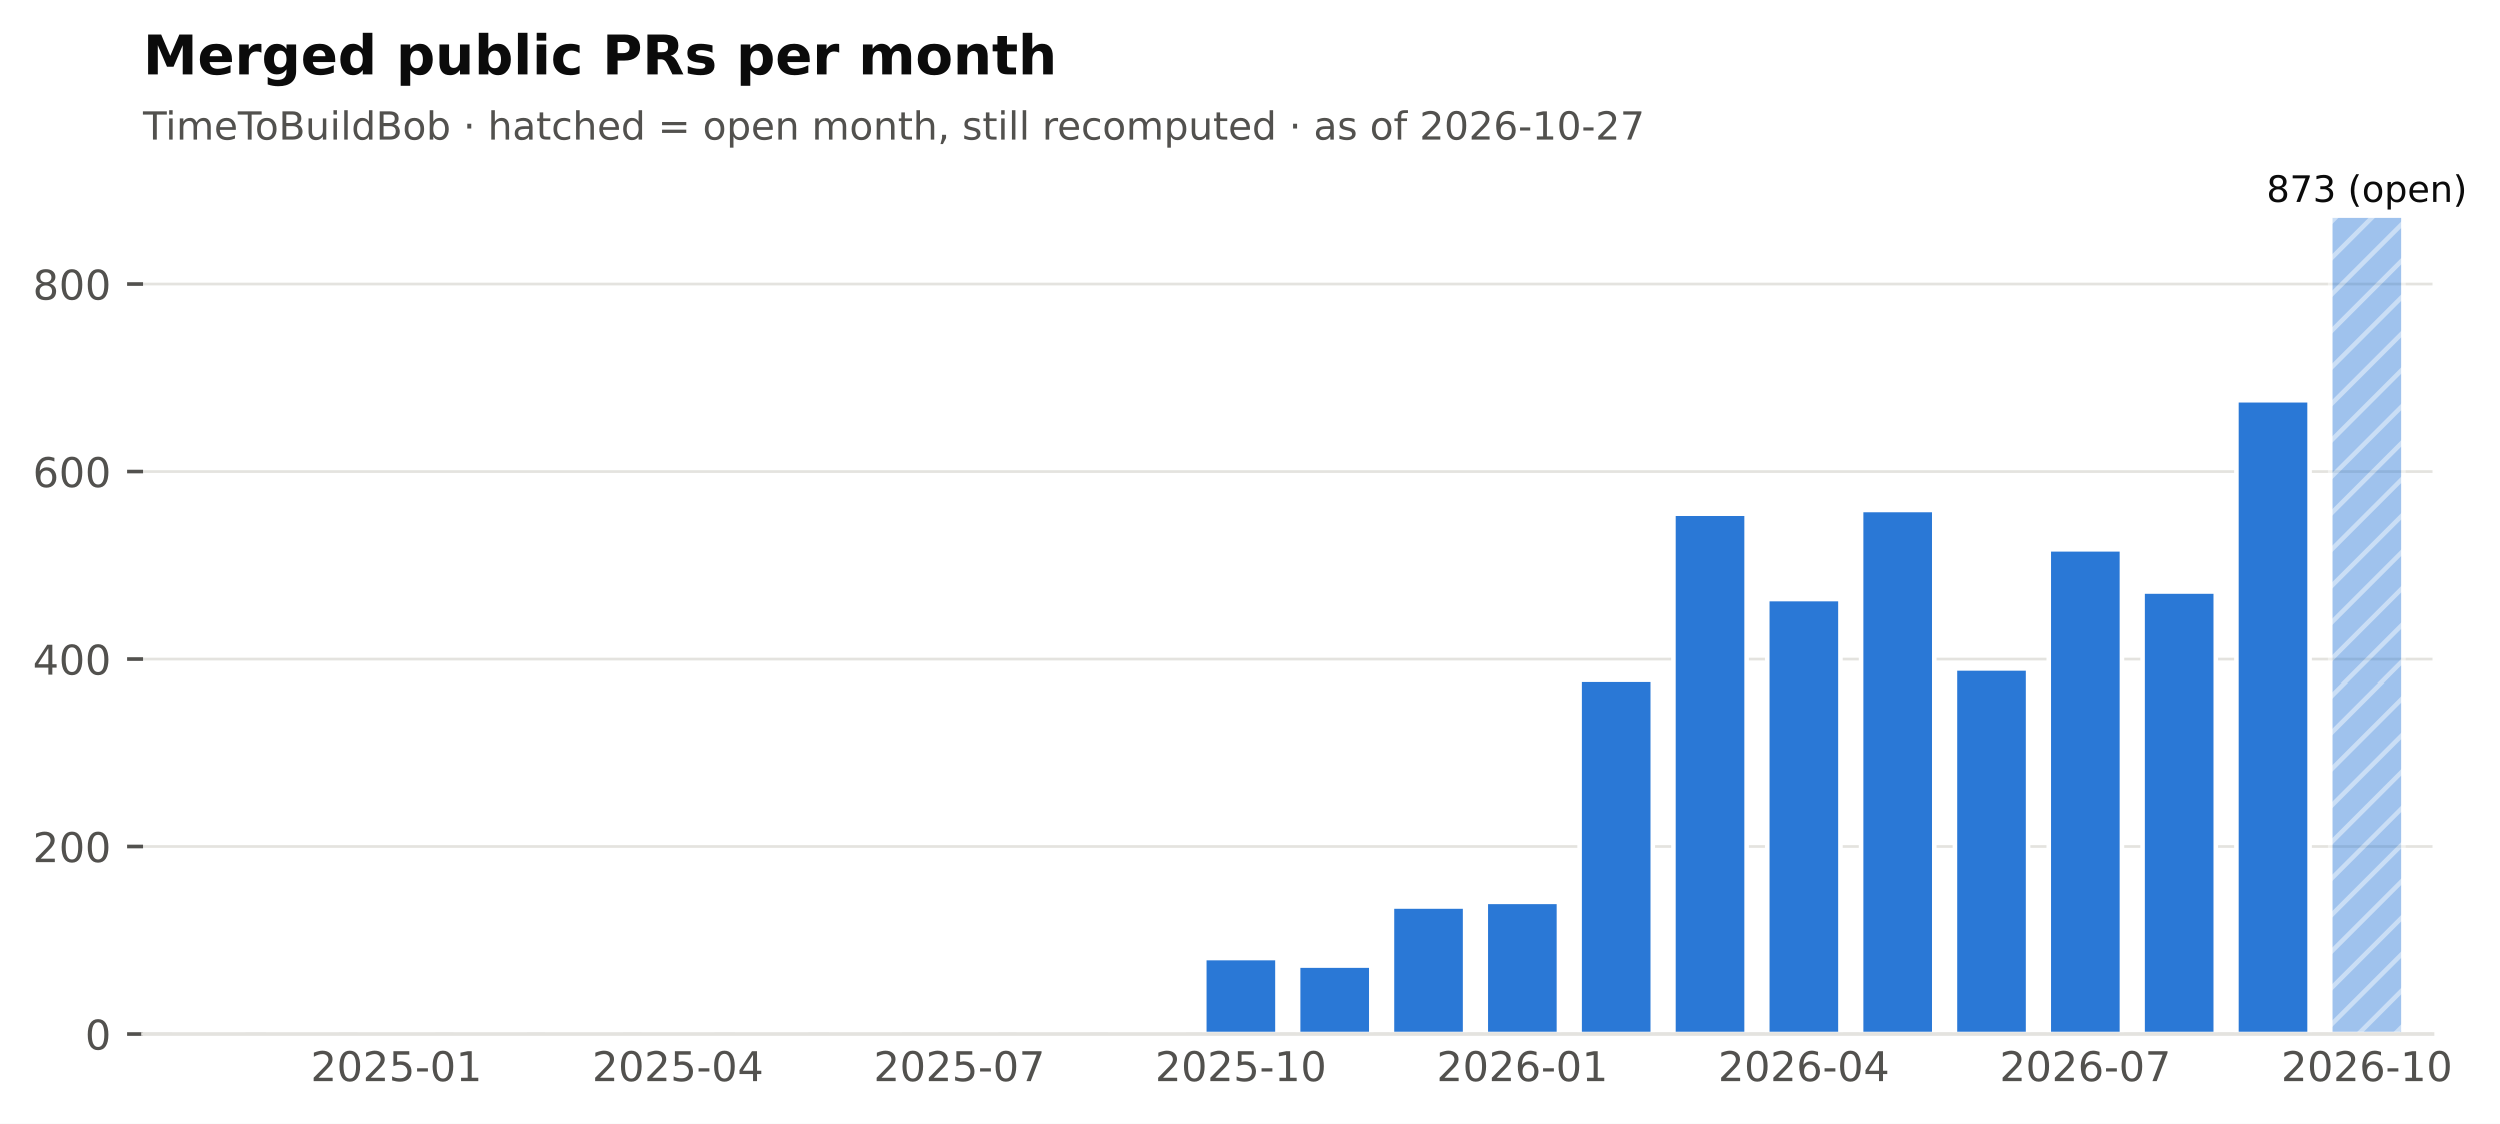
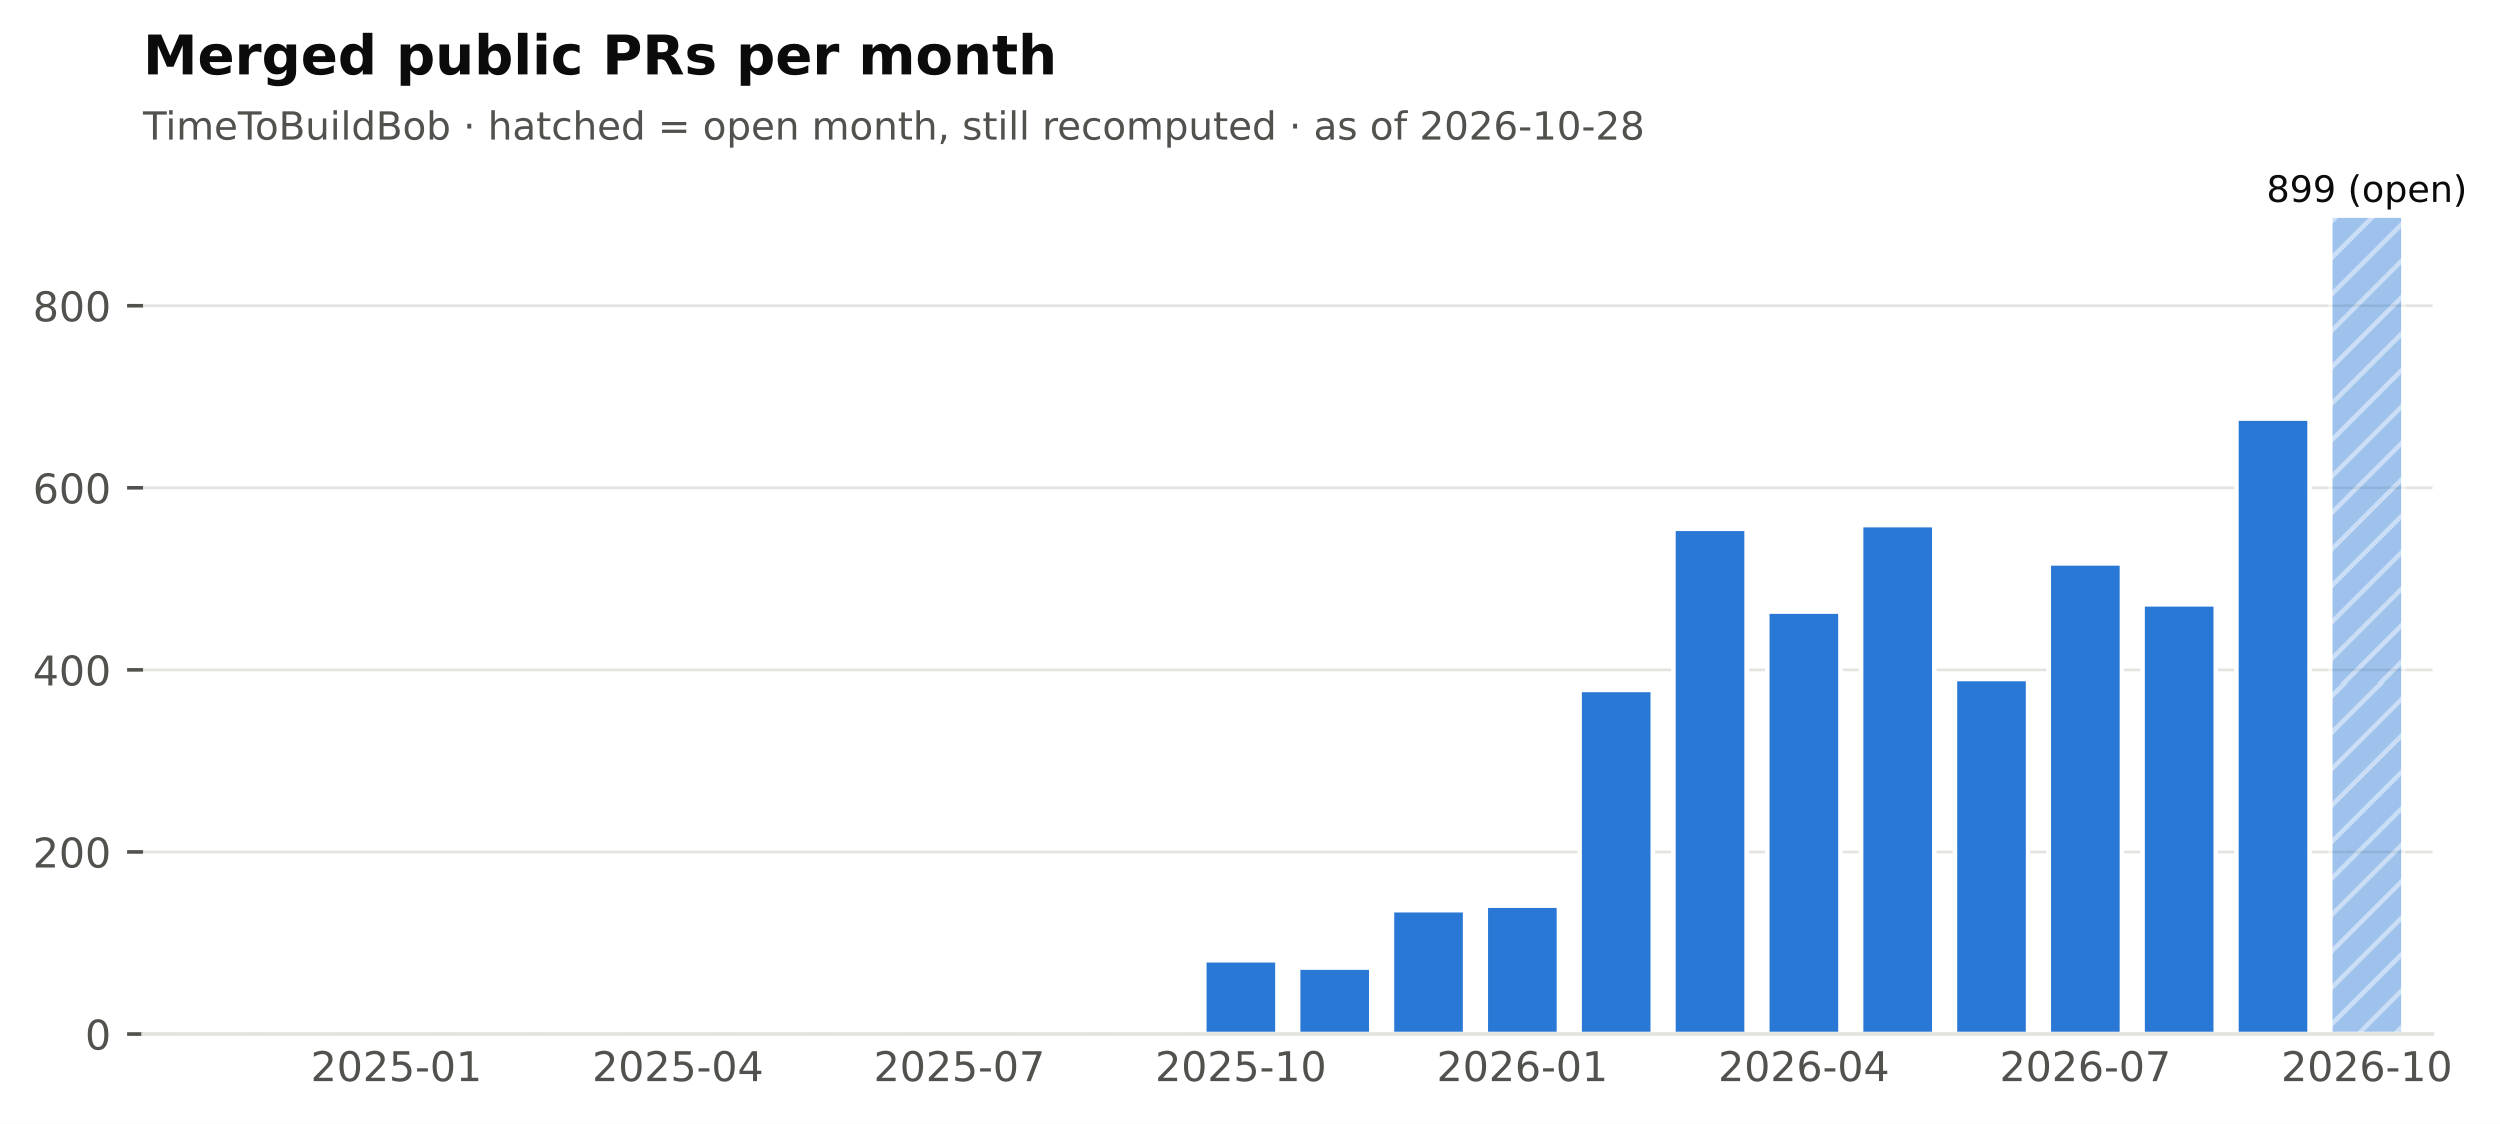
<svg xmlns="http://www.w3.org/2000/svg" xmlns:xlink="http://www.w3.org/1999/xlink" width="548.382pt" height="246.514pt" viewBox="0 0 548.382 246.514" version="1.1">
  <defs>
    <style type="text/css">*{stroke-linejoin: round; stroke-linecap: butt}</style>
  </defs>
  <g id="figure_1">
    <g id="patch_1">
      <path d="M 0 246.514  L 548.382 246.514  L 548.382 0  L 0 0  z " style="fill: #ffffff" />
    </g>
    <g id="axes_1">
      <g id="patch_2">
        <path d="M 31.379 226.814  L 533.579 226.814  L 533.579 38.318  L 31.379 38.318  z " style="fill: #ffffff" />
      </g>
      <g id="matplotlib.axis_1">
        <g id="xtick_1">
          <g id="line2d_1" />
          <g id="text_1">
            <text style="font-size: 9px; font-family: 'DejaVu Sans'; text-anchor: middle; fill: #52514e" x="86.95" y="237.152" transform="rotate(-0 86.95006 237.152)">2025-01</text>
          </g>
        </g>
        <g id="xtick_2">
          <g id="line2d_2" />
          <g id="text_2">
            <text style="font-size: 9px; font-family: 'DejaVu Sans'; text-anchor: middle; fill: #52514e" x="148.696" y="237.152" transform="rotate(-0 148.696 237.152)">2025-04</text>
          </g>
        </g>
        <g id="xtick_3">
          <g id="line2d_3" />
          <g id="text_3">
            <text style="font-size: 9px; font-family: 'DejaVu Sans'; text-anchor: middle; fill: #52514e" x="210.442" y="237.152" transform="rotate(-0 210.4419 237.152)">2025-07</text>
          </g>
        </g>
        <g id="xtick_4">
          <g id="line2d_4" />
          <g id="text_4">
            <text style="font-size: 9px; font-family: 'DejaVu Sans'; text-anchor: middle; fill: #52514e" x="272.188" y="237.152" transform="rotate(-0 272.1878 237.152)">2025-10</text>
          </g>
        </g>
        <g id="xtick_5">
          <g id="line2d_5" />
          <g id="text_5">
            <text style="font-size: 9px; font-family: 'DejaVu Sans'; text-anchor: middle; fill: #52514e" x="333.934" y="237.152" transform="rotate(-0 333.9337 237.152)">2026-01</text>
          </g>
        </g>
        <g id="xtick_6">
          <g id="line2d_6" />
          <g id="text_6">
            <text style="font-size: 9px; font-family: 'DejaVu Sans'; text-anchor: middle; fill: #52514e" x="395.68" y="237.152" transform="rotate(-0 395.6796 237.152)">2026-04</text>
          </g>
        </g>
        <g id="xtick_7">
          <g id="line2d_7" />
          <g id="text_7">
            <text style="font-size: 9px; font-family: 'DejaVu Sans'; text-anchor: middle; fill: #52514e" x="457.425" y="237.152" transform="rotate(-0 457.4255 237.152)">2026-07</text>
          </g>
        </g>
        <g id="xtick_8">
          <g id="line2d_8" />
          <g id="text_8">
            <text style="font-size: 9px; font-family: 'DejaVu Sans'; text-anchor: middle; fill: #52514e" x="519.171" y="237.152" transform="rotate(-0 519.1714 237.152)">2026-10</text>
          </g>
        </g>
      </g>
      <g id="matplotlib.axis_2">
        <g id="ytick_1">
          <g id="line2d_9">
            <path d="M 31.379 226.814  L 533.579 226.814  " clip-path="url(#pf2102f68cb)" style="fill: none; stroke: #e4e3df; stroke-width: 0.6; stroke-linecap: square" />
          </g>
          <g id="line2d_10">
            <defs>
              <path id="m0b5e856ea1" d="M 0 0  L -3.5 0  " style="stroke: #52514e; stroke-width: 0.8" />
            </defs>
            <g>
              <use xlink:href="#m0b5e856ea1" x="31.379" y="226.814" style="fill: #52514e; stroke: #52514e; stroke-width: 0.8" />
            </g>
          </g>
          <g id="text_9">
            <text style="font-size: 9px; font-family: 'DejaVu Sans'; text-anchor: end; fill: #52514e" x="24.379" y="230.233" transform="rotate(-0 24.37875 230.2331)">0</text>
          </g>
        </g>
        <g id="ytick_2">
          <g id="line2d_11">
-             <path d="M 31.379 185.687  L 533.579 185.687  " clip-path="url(#pf2102f68cb)" style="fill: none; stroke: #e4e3df; stroke-width: 0.6; stroke-linecap: square" />
+             <path d="M 31.379 186.876  L 533.579 186.876  " clip-path="url(#pf2102f68cb)" style="fill: none; stroke: #e4e3df; stroke-width: 0.6; stroke-linecap: square" />
          </g>
          <g id="line2d_12">
            <g>
-               <use xlink:href="#m0b5e856ea1" x="31.379" y="185.687" style="fill: #52514e; stroke: #52514e; stroke-width: 0.8" />
+               <use xlink:href="#m0b5e856ea1" x="31.379" y="186.876" style="fill: #52514e; stroke: #52514e; stroke-width: 0.8" />
            </g>
          </g>
          <g id="text_10">
-             <text style="font-size: 9px; font-family: 'DejaVu Sans'; text-anchor: end; fill: #52514e" x="24.379" y="189.106" transform="rotate(-0 24.37875 189.1059)">200</text>
+             <text style="font-size: 9px; font-family: 'DejaVu Sans'; text-anchor: end; fill: #52514e" x="24.379" y="190.295" transform="rotate(-0 24.37875 190.2954)">200</text>
          </g>
        </g>
        <g id="ytick_3">
          <g id="line2d_13">
-             <path d="M 31.379 144.56  L 533.579 144.56  " clip-path="url(#pf2102f68cb)" style="fill: none; stroke: #e4e3df; stroke-width: 0.6; stroke-linecap: square" />
+             <path d="M 31.379 146.939  L 533.579 146.939  " clip-path="url(#pf2102f68cb)" style="fill: none; stroke: #e4e3df; stroke-width: 0.6; stroke-linecap: square" />
          </g>
          <g id="line2d_14">
            <g>
-               <use xlink:href="#m0b5e856ea1" x="31.379" y="144.56" style="fill: #52514e; stroke: #52514e; stroke-width: 0.8" />
+               <use xlink:href="#m0b5e856ea1" x="31.379" y="146.939" style="fill: #52514e; stroke: #52514e; stroke-width: 0.8" />
            </g>
          </g>
          <g id="text_11">
-             <text style="font-size: 9px; font-family: 'DejaVu Sans'; text-anchor: end; fill: #52514e" x="24.379" y="147.979" transform="rotate(-0 24.37875 147.9788)">400</text>
+             <text style="font-size: 9px; font-family: 'DejaVu Sans'; text-anchor: end; fill: #52514e" x="24.379" y="150.358" transform="rotate(-0 24.37875 150.3577)">400</text>
          </g>
        </g>
        <g id="ytick_4">
          <g id="line2d_15">
-             <path d="M 31.379 103.433  L 533.579 103.433  " clip-path="url(#pf2102f68cb)" style="fill: none; stroke: #e4e3df; stroke-width: 0.6; stroke-linecap: square" />
+             <path d="M 31.379 107.001  L 533.579 107.001  " clip-path="url(#pf2102f68cb)" style="fill: none; stroke: #e4e3df; stroke-width: 0.6; stroke-linecap: square" />
          </g>
          <g id="line2d_16">
            <g>
-               <use xlink:href="#m0b5e856ea1" x="31.379" y="103.433" style="fill: #52514e; stroke: #52514e; stroke-width: 0.8" />
+               <use xlink:href="#m0b5e856ea1" x="31.379" y="107.001" style="fill: #52514e; stroke: #52514e; stroke-width: 0.8" />
            </g>
          </g>
          <g id="text_12">
-             <text style="font-size: 9px; font-family: 'DejaVu Sans'; text-anchor: end; fill: #52514e" x="24.379" y="106.852" transform="rotate(-0 24.37875 106.8516)">600</text>
+             <text style="font-size: 9px; font-family: 'DejaVu Sans'; text-anchor: end; fill: #52514e" x="24.379" y="110.42" transform="rotate(-0 24.37875 110.4199)">600</text>
          </g>
        </g>
        <g id="ytick_5">
          <g id="line2d_17">
-             <path d="M 31.379 62.306  L 533.579 62.306  " clip-path="url(#pf2102f68cb)" style="fill: none; stroke: #e4e3df; stroke-width: 0.6; stroke-linecap: square" />
+             <path d="M 31.379 67.063  L 533.579 67.063  " clip-path="url(#pf2102f68cb)" style="fill: none; stroke: #e4e3df; stroke-width: 0.6; stroke-linecap: square" />
          </g>
          <g id="line2d_18">
            <g>
-               <use xlink:href="#m0b5e856ea1" x="31.379" y="62.306" style="fill: #52514e; stroke: #52514e; stroke-width: 0.8" />
+               <use xlink:href="#m0b5e856ea1" x="31.379" y="67.063" style="fill: #52514e; stroke: #52514e; stroke-width: 0.8" />
            </g>
          </g>
          <g id="text_13">
-             <text style="font-size: 9px; font-family: 'DejaVu Sans'; text-anchor: end; fill: #52514e" x="24.379" y="65.724" transform="rotate(-0 24.37875 65.72448)">800</text>
+             <text style="font-size: 9px; font-family: 'DejaVu Sans'; text-anchor: end; fill: #52514e" x="24.379" y="70.482" transform="rotate(-0 24.37875 70.48224)">800</text>
          </g>
        </g>
      </g>
      <g id="patch_3">
        <path d="M 37.759 226.814  L 53.813 226.814  L 53.813 226.814  L 37.759 226.814  z " clip-path="url(#pf2102f68cb)" style="fill: #2a78d6; stroke: #ffffff; stroke-linejoin: miter" />
      </g>
      <g id="patch_4">
        <path d="M 58.341 226.814  L 74.395 226.814  L 74.395 226.814  L 58.341 226.814  z " clip-path="url(#pf2102f68cb)" style="fill: #2a78d6; stroke: #ffffff; stroke-linejoin: miter" />
      </g>
      <g id="patch_5">
-         <path d="M 78.923 226.814  L 94.977 226.814  L 94.977 226.403  L 78.923 226.403  z " clip-path="url(#pf2102f68cb)" style="fill: #2a78d6; stroke: #ffffff; stroke-linejoin: miter" />
+         <path d="M 78.923 226.814  L 94.977 226.814  L 94.977 226.415  L 78.923 226.415  z " clip-path="url(#pf2102f68cb)" style="fill: #2a78d6; stroke: #ffffff; stroke-linejoin: miter" />
      </g>
      <g id="patch_6">
        <path d="M 99.505 226.814  L 115.559 226.814  L 115.559 226.814  L 99.505 226.814  z " clip-path="url(#pf2102f68cb)" style="fill: #2a78d6; stroke: #ffffff; stroke-linejoin: miter" />
      </g>
      <g id="patch_7">
-         <path d="M 120.087 226.814  L 136.141 226.814  L 136.141 226.608  L 120.087 226.608  z " clip-path="url(#pf2102f68cb)" style="fill: #2a78d6; stroke: #ffffff; stroke-linejoin: miter" />
+         <path d="M 120.087 226.814  L 136.141 226.814  L 136.141 226.614  L 120.087 226.614  z " clip-path="url(#pf2102f68cb)" style="fill: #2a78d6; stroke: #ffffff; stroke-linejoin: miter" />
      </g>
      <g id="patch_8">
        <path d="M 140.669 226.814  L 156.723 226.814  L 156.723 226.814  L 140.669 226.814  z " clip-path="url(#pf2102f68cb)" style="fill: #2a78d6; stroke: #ffffff; stroke-linejoin: miter" />
      </g>
      <g id="patch_9">
        <path d="M 161.251 226.814  L 177.305 226.814  L 177.305 226.814  L 161.251 226.814  z " clip-path="url(#pf2102f68cb)" style="fill: #2a78d6; stroke: #ffffff; stroke-linejoin: miter" />
      </g>
      <g id="patch_10">
        <path d="M 181.833 226.814  L 197.887 226.814  L 197.887 226.814  L 181.833 226.814  z " clip-path="url(#pf2102f68cb)" style="fill: #2a78d6; stroke: #ffffff; stroke-linejoin: miter" />
      </g>
      <g id="patch_11">
-         <path d="M 202.415 226.814  L 218.469 226.814  L 218.469 226.197  L 202.415 226.197  z " clip-path="url(#pf2102f68cb)" style="fill: #2a78d6; stroke: #ffffff; stroke-linejoin: miter" />
+         <path d="M 202.415 226.814  L 218.469 226.814  L 218.469 226.215  L 202.415 226.215  z " clip-path="url(#pf2102f68cb)" style="fill: #2a78d6; stroke: #ffffff; stroke-linejoin: miter" />
      </g>
      <g id="patch_12">
        <path d="M 222.997 226.814  L 239.051 226.814  L 239.051 226.814  L 222.997 226.814  z " clip-path="url(#pf2102f68cb)" style="fill: #2a78d6; stroke: #ffffff; stroke-linejoin: miter" />
      </g>
      <g id="patch_13">
-         <path d="M 243.579 226.814  L 259.633 226.814  L 259.633 226.403  L 243.579 226.403  z " clip-path="url(#pf2102f68cb)" style="fill: #2a78d6; stroke: #ffffff; stroke-linejoin: miter" />
+         <path d="M 243.579 226.814  L 259.633 226.814  L 259.633 226.415  L 243.579 226.415  z " clip-path="url(#pf2102f68cb)" style="fill: #2a78d6; stroke: #ffffff; stroke-linejoin: miter" />
      </g>
      <g id="patch_14">
-         <path d="M 264.161 226.814  L 280.215 226.814  L 280.215 210.158  L 264.161 210.158  z " clip-path="url(#pf2102f68cb)" style="fill: #2a78d6; stroke: #ffffff; stroke-linejoin: miter" />
+         <path d="M 264.161 226.814  L 280.215 226.814  L 280.215 210.639  L 264.161 210.639  z " clip-path="url(#pf2102f68cb)" style="fill: #2a78d6; stroke: #ffffff; stroke-linejoin: miter" />
      </g>
      <g id="patch_15">
-         <path d="M 284.743 226.814  L 300.797 226.814  L 300.797 211.803  L 284.743 211.803  z " clip-path="url(#pf2102f68cb)" style="fill: #2a78d6; stroke: #ffffff; stroke-linejoin: miter" />
+         <path d="M 284.743 226.814  L 300.797 226.814  L 300.797 212.237  L 284.743 212.237  z " clip-path="url(#pf2102f68cb)" style="fill: #2a78d6; stroke: #ffffff; stroke-linejoin: miter" />
      </g>
      <g id="patch_16">
-         <path d="M 305.325 226.814  L 321.379 226.814  L 321.379 198.848  L 305.325 198.848  z " clip-path="url(#pf2102f68cb)" style="fill: #2a78d6; stroke: #ffffff; stroke-linejoin: miter" />
+         <path d="M 305.325 226.814  L 321.379 226.814  L 321.379 199.656  L 305.325 199.656  z " clip-path="url(#pf2102f68cb)" style="fill: #2a78d6; stroke: #ffffff; stroke-linejoin: miter" />
      </g>
      <g id="patch_17">
-         <path d="M 325.907 226.814  L 341.961 226.814  L 341.961 197.819  L 325.907 197.819  z " clip-path="url(#pf2102f68cb)" style="fill: #2a78d6; stroke: #ffffff; stroke-linejoin: miter" />
+         <path d="M 325.907 226.814  L 341.961 226.814  L 341.961 198.658  L 325.907 198.658  z " clip-path="url(#pf2102f68cb)" style="fill: #2a78d6; stroke: #ffffff; stroke-linejoin: miter" />
      </g>
      <g id="patch_18">
-         <path d="M 346.489 226.814  L 362.543 226.814  L 362.543 149.084  L 346.489 149.084  z " clip-path="url(#pf2102f68cb)" style="fill: #2a78d6; stroke: #ffffff; stroke-linejoin: miter" />
+         <path d="M 346.489 226.814  L 362.543 226.814  L 362.543 151.332  L 346.489 151.332  z " clip-path="url(#pf2102f68cb)" style="fill: #2a78d6; stroke: #ffffff; stroke-linejoin: miter" />
      </g>
      <g id="patch_19">
-         <path d="M 367.071 226.814  L 383.125 226.814  L 383.125 112.686  L 367.071 112.686  z " clip-path="url(#pf2102f68cb)" style="fill: #2a78d6; stroke: #ffffff; stroke-linejoin: miter" />
+         <path d="M 367.071 226.814  L 383.125 226.814  L 383.125 115.987  L 367.071 115.987  z " clip-path="url(#pf2102f68cb)" style="fill: #2a78d6; stroke: #ffffff; stroke-linejoin: miter" />
      </g>
      <g id="patch_20">
-         <path d="M 387.653 226.814  L 403.707 226.814  L 403.707 131.399  L 387.653 131.399  z " clip-path="url(#pf2102f68cb)" style="fill: #2a78d6; stroke: #ffffff; stroke-linejoin: miter" />
+         <path d="M 387.653 226.814  L 403.707 226.814  L 403.707 134.159  L 387.653 134.159  z " clip-path="url(#pf2102f68cb)" style="fill: #2a78d6; stroke: #ffffff; stroke-linejoin: miter" />
      </g>
      <g id="patch_21">
-         <path d="M 408.235 226.814  L 424.289 226.814  L 424.289 111.864  L 408.235 111.864  z " clip-path="url(#pf2102f68cb)" style="fill: #2a78d6; stroke: #ffffff; stroke-linejoin: miter" />
+         <path d="M 408.235 226.814  L 424.289 226.814  L 424.289 115.188  L 408.235 115.188  z " clip-path="url(#pf2102f68cb)" style="fill: #2a78d6; stroke: #ffffff; stroke-linejoin: miter" />
      </g>
      <g id="patch_22">
-         <path d="M 428.817 226.814  L 444.87 226.814  L 444.87 146.616  L 428.817 146.616  z " clip-path="url(#pf2102f68cb)" style="fill: #2a78d6; stroke: #ffffff; stroke-linejoin: miter" />
+         <path d="M 428.817 226.814  L 444.87 226.814  L 444.87 148.936  L 428.817 148.936  z " clip-path="url(#pf2102f68cb)" style="fill: #2a78d6; stroke: #ffffff; stroke-linejoin: miter" />
      </g>
      <g id="patch_23">
-         <path d="M 449.399 226.814  L 465.452 226.814  L 465.452 120.5  L 449.399 120.5  z " clip-path="url(#pf2102f68cb)" style="fill: #2a78d6; stroke: #ffffff; stroke-linejoin: miter" />
+         <path d="M 449.399 226.814  L 465.452 226.814  L 465.452 123.575  L 449.399 123.575  z " clip-path="url(#pf2102f68cb)" style="fill: #2a78d6; stroke: #ffffff; stroke-linejoin: miter" />
      </g>
      <g id="patch_24">
-         <path d="M 469.98 226.814  L 486.034 226.814  L 486.034 129.754  L 469.98 129.754  z " clip-path="url(#pf2102f68cb)" style="fill: #2a78d6; stroke: #ffffff; stroke-linejoin: miter" />
+         <path d="M 469.98 226.814  L 486.034 226.814  L 486.034 132.561  L 469.98 132.561  z " clip-path="url(#pf2102f68cb)" style="fill: #2a78d6; stroke: #ffffff; stroke-linejoin: miter" />
      </g>
      <g id="patch_25">
-         <path d="M 490.562 226.814  L 506.616 226.814  L 506.616 87.804  L 490.562 87.804  z " clip-path="url(#pf2102f68cb)" style="fill: #2a78d6; stroke: #ffffff; stroke-linejoin: miter" />
+         <path d="M 490.562 226.814  L 506.616 226.814  L 506.616 91.825  L 490.562 91.825  z " clip-path="url(#pf2102f68cb)" style="fill: #2a78d6; stroke: #ffffff; stroke-linejoin: miter" />
      </g>
      <g id="patch_26">
        <path d="M 511.144 226.814  L 527.198 226.814  L 527.198 47.294  L 511.144 47.294  z " clip-path="url(#pf2102f68cb)" style="fill: url(#h6089867b84); opacity: 0.45; stroke: #ffffff; stroke-linejoin: miter" />
      </g>
      <g id="patch_27">
        <path d="M 31.379 226.814  L 533.579 226.814  " style="fill: none; stroke: #e4e3df; stroke-width: 0.8; stroke-linejoin: miter; stroke-linecap: square" />
      </g>
      <g id="text_14">
-         <text style="font-size: 8px; font-family: 'DejaVu Sans'; text-anchor: middle; fill: #0b0b0b" x="519.171" y="44.294" transform="rotate(-0 519.1714 44.29413)">873 (open)</text>
+         <text style="font-size: 8px; font-family: 'DejaVu Sans'; text-anchor: middle; fill: #0b0b0b" x="519.171" y="44.294" transform="rotate(-0 519.1714 44.29413)">899 (open)</text>
      </g>
      <g id="text_15">
-         <text style="font-size: 8.5px; font-family: 'DejaVu Sans'; text-anchor: start; fill: #52514e" x="31.379" y="30.621" transform="rotate(-0 31.37875 30.62125)">TimeToBuildBob · hatched = open month, still recomputed · as of 2026-10-27</text>
+         <text style="font-size: 8.5px; font-family: 'DejaVu Sans'; text-anchor: start; fill: #52514e" x="31.379" y="30.621" transform="rotate(-0 31.37875 30.62125)">TimeToBuildBob · hatched = open month, still recomputed · as of 2026-10-28</text>
      </g>
      <g id="text_16">
        <text style="font-weight: 700; font-size: 12px; font-family: 'DejaVu Sans'; text-anchor: start; fill: #0b0b0b" x="31.379" y="16.318" transform="rotate(-0 31.37875 16.31812)">Merged public PRs per month</text>
      </g>
    </g>
  </g>
  <defs>
    <clipPath id="pf2102f68cb">
      <rect x="31.379" y="38.318" width="502.2" height="188.496" />
    </clipPath>
  </defs>
  <defs>
    <pattern id="h6089867b84" patternUnits="userSpaceOnUse" x="0" y="0" width="72" height="72">
      <rect x="0" y="0" width="73" height="73" fill="#2a78d6" />
      <path d="M -36 36  L 36 -36  M -32 40  L 40 -32  M -28 44  L 44 -28  M -24 48  L 48 -24  M -20 52  L 52 -20  M -16 56  L 56 -16  M -12 60  L 60 -12  M -8 64  L 64 -8  M -4 68  L 68 -4  M 0 72  L 72 0  M 4 76  L 76 4  M 8 80  L 80 8  M 12 84  L 84 12  M 16 88  L 88 16  M 20 92  L 92 20  M 24 96  L 96 24  M 28 100  L 100 28  M 32 104  L 104 32  M 36 108  L 108 36  " style="fill: #ffffff; stroke: #ffffff; stroke-width: 1.0; stroke-linecap: butt; stroke-linejoin: miter; stroke-opacity: 0.45" />
    </pattern>
  </defs>
</svg>
